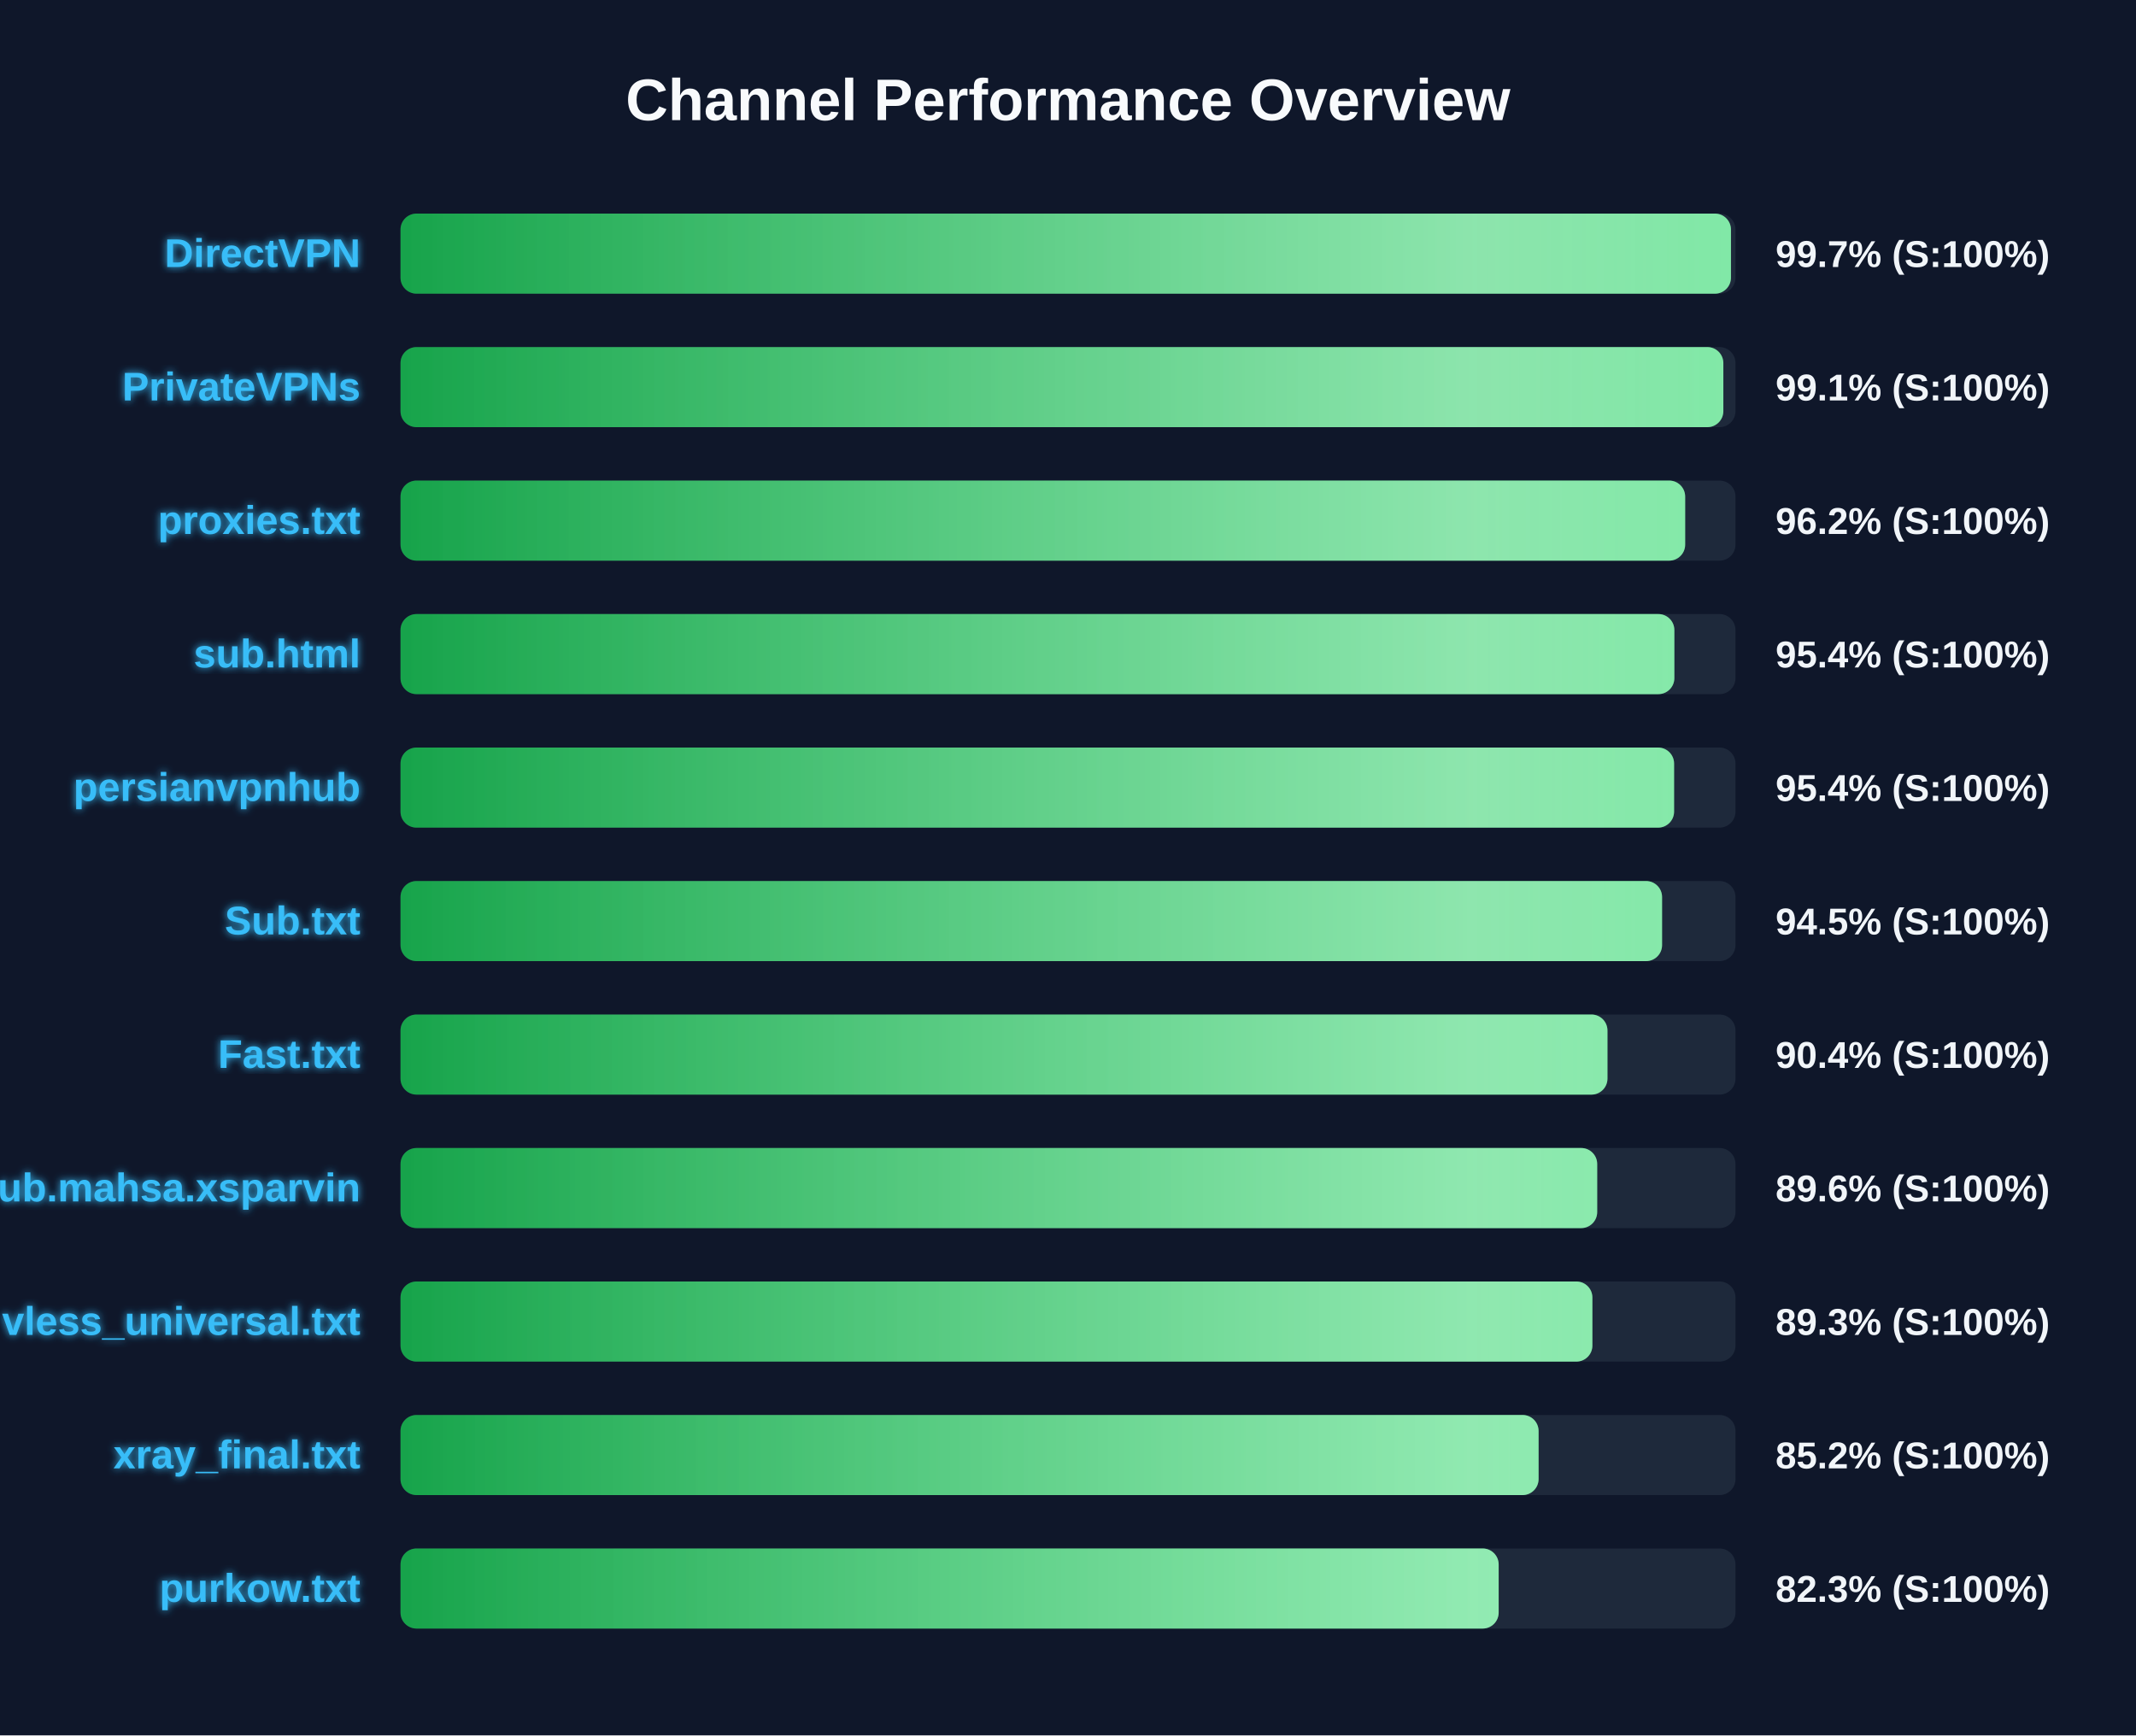
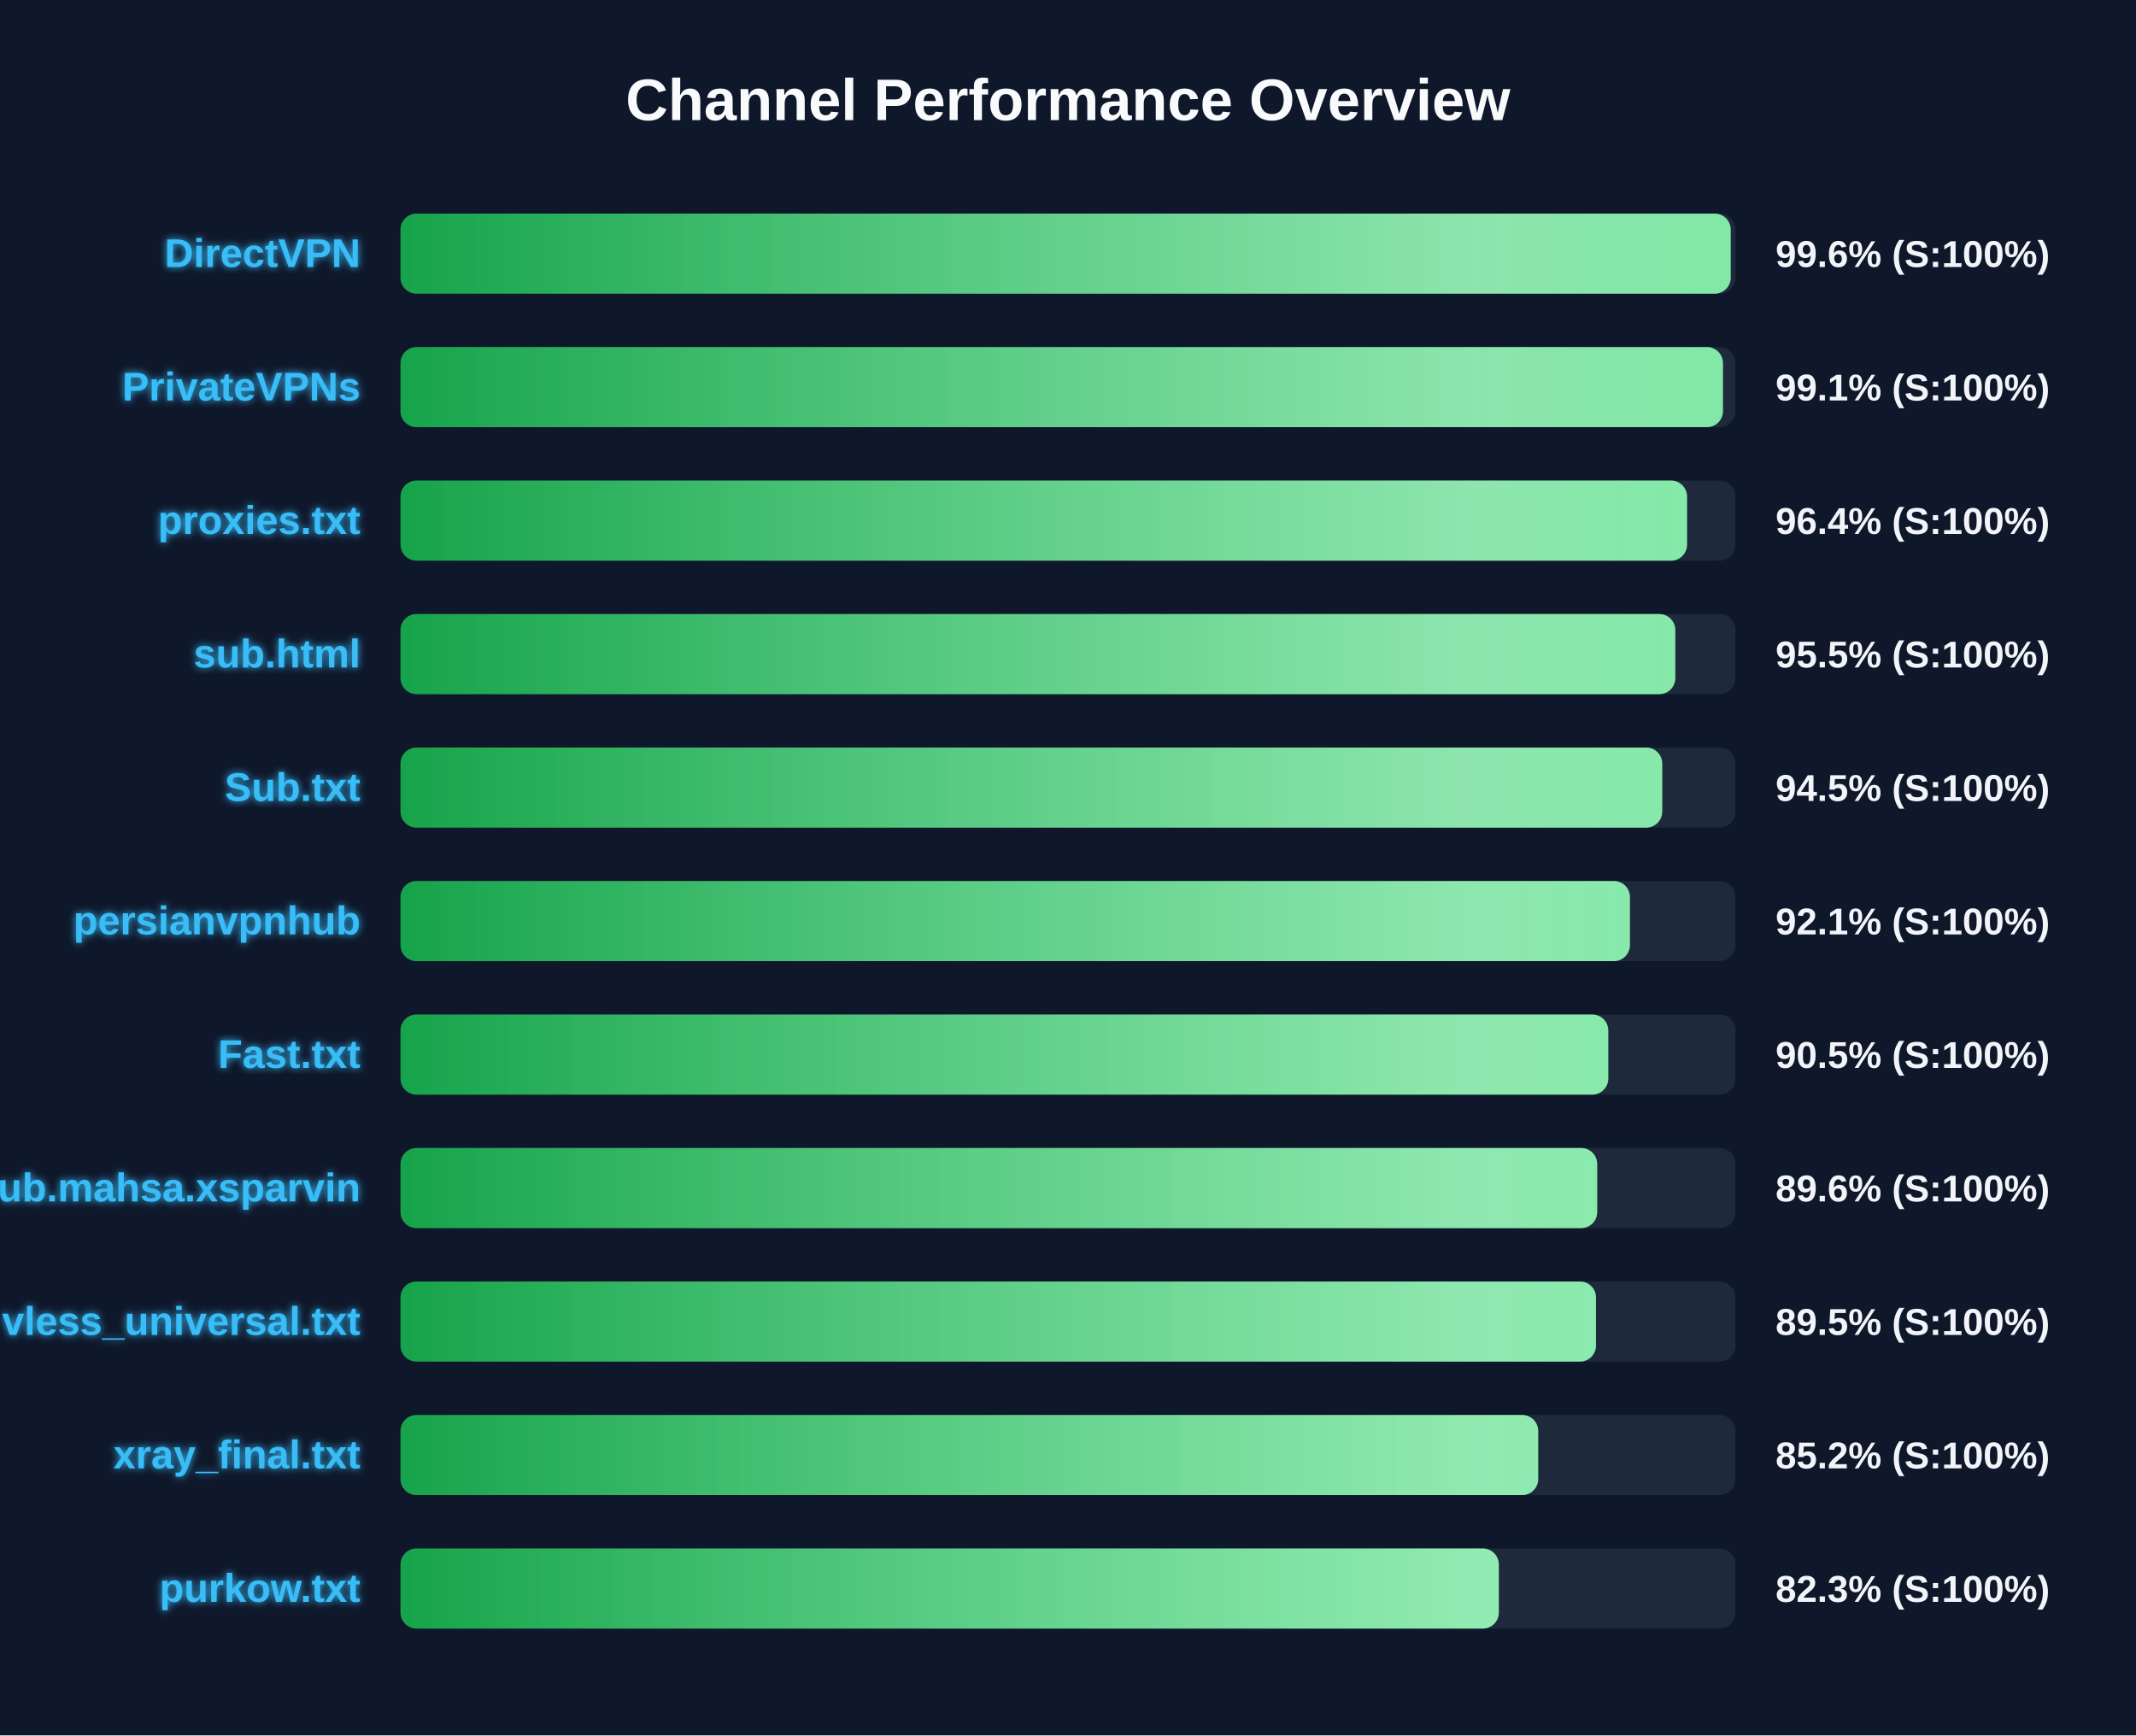
<svg xmlns="http://www.w3.org/2000/svg" width="800" height="650" version="1.1">
  <defs>
    <linearGradient id="grad-green" x1="0%" y1="0%" x2="100%" y2="0%">
      <stop offset="0%" stop-color="#16a34a" />
      <stop offset="100%" stop-color="#4ade80" />
    </linearGradient>
    <linearGradient id="grad-yellow" x1="0%" y1="0%" x2="100%" y2="0%">
      <stop offset="0%" stop-color="#ca8a04" />
      <stop offset="100%" stop-color="#fde047" />
    </linearGradient>
    <linearGradient id="grad-red" x1="0%" y1="0%" x2="100%" y2="0%">
      <stop offset="0%" stop-color="#dc2626" />
      <stop offset="100%" stop-color="#f87171" />
    </linearGradient>
    <linearGradient id="shimmer" x1="0%" y1="0%" x2="100%" y2="0%">
      <stop offset="0%" stop-color="rgba(255,255,255,0)" />
      <stop offset="50%" stop-color="rgba(255,255,255,0.4)" />
      <stop offset="100%" stop-color="rgba(255,255,255,0)" />
    </linearGradient>
    <filter id="glow" x="-20%" y="-20%" width="140%" height="140%">
      <feGaussianBlur stdDeviation="1.5" result="blur" />
      <feComposite in="SourceGraphic" in2="blur" operator="over" />
    </filter>
  </defs>
  <style>
        .bg-rect { fill: #0f172a; }
        .title { font: bold 22px 'Segoe UI', Arial, sans-serif; fill: #f8fafc; }
        .row { font: bold 15px 'Segoe UI', Arial, sans-serif; fill: #38bdf8; filter: url(#glow); }
        .score { font: bold 14px 'Segoe UI', Arial, sans-serif; fill: #f1f5f9; }
        @keyframes shimmer-anim {
            0% { transform: translateX(-100%); }
            100% { transform: translateX(200%); }
        }
        .shimmer-rect {
            animation: shimmer-anim 2.5s infinite linear;
        }
    </style>
  <rect width="100%" height="100%" class="bg-rect" />
  <text x="400" y="45" text-anchor="middle" class="title">Channel Performance Overview</text>
  <rect x="150" y="80" width="500" height="30" fill="#1e293b" rx="6" />
  <clipPath id="clip-0">
-     <rect x="150" y="80" width="498.3" height="30" rx="6" />
+     <rect x="150" y="80" width="498.2" height="30" rx="6" />
  </clipPath>
-   <rect x="150" y="80" width="498.3" height="30" fill="url(#grad-green)" rx="6" />
+   <rect x="150" y="80" width="498.2" height="30" fill="url(#grad-green)" rx="6" />
  <g clip-path="url(#clip-0)">
    <rect x="150" y="80" width="100%" height="30" fill="url(#shimmer)" class="shimmer-rect" />
  </g>
  <text x="135" y="100" text-anchor="end" class="row">DirectVPN</text>
-   <text x="665" y="100" text-anchor="start" class="score">99.7% (S:100%)</text>
+   <text x="665" y="100" text-anchor="start" class="score">99.6% (S:100%)</text>
  <rect x="150" y="130" width="500" height="30" fill="#1e293b" rx="6" />
  <clipPath id="clip-1">
-     <rect x="150" y="130" width="495.45" height="30" rx="6" />
+     <rect x="150" y="130" width="495.3" height="30" rx="6" />
  </clipPath>
-   <rect x="150" y="130" width="495.45" height="30" fill="url(#grad-green)" rx="6" />
+   <rect x="150" y="130" width="495.3" height="30" fill="url(#grad-green)" rx="6" />
  <g clip-path="url(#clip-1)">
    <rect x="150" y="130" width="100%" height="30" fill="url(#shimmer)" class="shimmer-rect" />
  </g>
  <text x="135" y="150" text-anchor="end" class="row">PrivateVPNs</text>
  <text x="665" y="150" text-anchor="start" class="score">99.1% (S:100%)</text>
  <rect x="150" y="180" width="500" height="30" fill="#1e293b" rx="6" />
  <clipPath id="clip-2">
-     <rect x="150" y="180" width="481.15" height="30" rx="6" />
+     <rect x="150" y="180" width="481.85" height="30" rx="6" />
  </clipPath>
-   <rect x="150" y="180" width="481.15" height="30" fill="url(#grad-green)" rx="6" />
+   <rect x="150" y="180" width="481.85" height="30" fill="url(#grad-green)" rx="6" />
  <g clip-path="url(#clip-2)">
    <rect x="150" y="180" width="100%" height="30" fill="url(#shimmer)" class="shimmer-rect" />
  </g>
  <text x="135" y="200" text-anchor="end" class="row">proxies.txt</text>
-   <text x="665" y="200" text-anchor="start" class="score">96.2% (S:100%)</text>
+   <text x="665" y="200" text-anchor="start" class="score">96.4% (S:100%)</text>
  <rect x="150" y="230" width="500" height="30" fill="#1e293b" rx="6" />
  <clipPath id="clip-3">
-     <rect x="150" y="230" width="477.1" height="30" rx="6" />
+     <rect x="150" y="230" width="477.45" height="30" rx="6" />
  </clipPath>
-   <rect x="150" y="230" width="477.1" height="30" fill="url(#grad-green)" rx="6" />
+   <rect x="150" y="230" width="477.45" height="30" fill="url(#grad-green)" rx="6" />
  <g clip-path="url(#clip-3)">
    <rect x="150" y="230" width="100%" height="30" fill="url(#shimmer)" class="shimmer-rect" />
  </g>
  <text x="135" y="250" text-anchor="end" class="row">sub.html</text>
-   <text x="665" y="250" text-anchor="start" class="score">95.4% (S:100%)</text>
+   <text x="665" y="250" text-anchor="start" class="score">95.5% (S:100%)</text>
  <rect x="150" y="280" width="500" height="30" fill="#1e293b" rx="6" />
  <clipPath id="clip-4">
-     <rect x="150" y="280" width="477.0" height="30" rx="6" />
+     <rect x="150" y="280" width="472.55" height="30" rx="6" />
  </clipPath>
-   <rect x="150" y="280" width="477.0" height="30" fill="url(#grad-green)" rx="6" />
+   <rect x="150" y="280" width="472.55" height="30" fill="url(#grad-green)" rx="6" />
  <g clip-path="url(#clip-4)">
    <rect x="150" y="280" width="100%" height="30" fill="url(#shimmer)" class="shimmer-rect" />
  </g>
-   <text x="135" y="300" text-anchor="end" class="row">persianvpnhub</text>
-   <text x="665" y="300" text-anchor="start" class="score">95.4% (S:100%)</text>
+   <text x="135" y="300" text-anchor="end" class="row">Sub.txt</text>
+   <text x="665" y="300" text-anchor="start" class="score">94.5% (S:100%)</text>
  <rect x="150" y="330" width="500" height="30" fill="#1e293b" rx="6" />
  <clipPath id="clip-5">
-     <rect x="150" y="330" width="472.5" height="30" rx="6" />
+     <rect x="150" y="330" width="460.45" height="30" rx="6" />
  </clipPath>
-   <rect x="150" y="330" width="472.5" height="30" fill="url(#grad-green)" rx="6" />
+   <rect x="150" y="330" width="460.45" height="30" fill="url(#grad-green)" rx="6" />
  <g clip-path="url(#clip-5)">
    <rect x="150" y="330" width="100%" height="30" fill="url(#shimmer)" class="shimmer-rect" />
  </g>
-   <text x="135" y="350" text-anchor="end" class="row">Sub.txt</text>
-   <text x="665" y="350" text-anchor="start" class="score">94.5% (S:100%)</text>
+   <text x="135" y="350" text-anchor="end" class="row">persianvpnhub</text>
+   <text x="665" y="350" text-anchor="start" class="score">92.1% (S:100%)</text>
  <rect x="150" y="380" width="500" height="30" fill="#1e293b" rx="6" />
  <clipPath id="clip-6">
-     <rect x="150" y="380" width="452.05" height="30" rx="6" />
+     <rect x="150" y="380" width="452.35" height="30" rx="6" />
  </clipPath>
-   <rect x="150" y="380" width="452.05" height="30" fill="url(#grad-green)" rx="6" />
+   <rect x="150" y="380" width="452.35" height="30" fill="url(#grad-green)" rx="6" />
  <g clip-path="url(#clip-6)">
    <rect x="150" y="380" width="100%" height="30" fill="url(#shimmer)" class="shimmer-rect" />
  </g>
  <text x="135" y="400" text-anchor="end" class="row">Fast.txt</text>
-   <text x="665" y="400" text-anchor="start" class="score">90.4% (S:100%)</text>
+   <text x="665" y="400" text-anchor="start" class="score">90.5% (S:100%)</text>
  <rect x="150" y="430" width="500" height="30" fill="#1e293b" rx="6" />
  <clipPath id="clip-7">
    <rect x="150" y="430" width="448.2" height="30" rx="6" />
  </clipPath>
  <rect x="150" y="430" width="448.2" height="30" fill="url(#grad-green)" rx="6" />
  <g clip-path="url(#clip-7)">
    <rect x="150" y="430" width="100%" height="30" fill="url(#shimmer)" class="shimmer-rect" />
  </g>
  <text x="135" y="450" text-anchor="end" class="row">Sub.mahsa.xsparvin</text>
  <text x="665" y="450" text-anchor="start" class="score">89.6% (S:100%)</text>
  <rect x="150" y="480" width="500" height="30" fill="#1e293b" rx="6" />
  <clipPath id="clip-8">
-     <rect x="150" y="480" width="446.4" height="30" rx="6" />
+     <rect x="150" y="480" width="447.75" height="30" rx="6" />
  </clipPath>
-   <rect x="150" y="480" width="446.4" height="30" fill="url(#grad-green)" rx="6" />
+   <rect x="150" y="480" width="447.75" height="30" fill="url(#grad-green)" rx="6" />
  <g clip-path="url(#clip-8)">
    <rect x="150" y="480" width="100%" height="30" fill="url(#shimmer)" class="shimmer-rect" />
  </g>
  <text x="135" y="500" text-anchor="end" class="row">vless_universal.txt</text>
-   <text x="665" y="500" text-anchor="start" class="score">89.3% (S:100%)</text>
+   <text x="665" y="500" text-anchor="start" class="score">89.5% (S:100%)</text>
  <rect x="150" y="530" width="500" height="30" fill="#1e293b" rx="6" />
  <clipPath id="clip-9">
-     <rect x="150" y="530" width="426.25" height="30" rx="6" />
+     <rect x="150" y="530" width="426.1" height="30" rx="6" />
  </clipPath>
-   <rect x="150" y="530" width="426.25" height="30" fill="url(#grad-green)" rx="6" />
+   <rect x="150" y="530" width="426.1" height="30" fill="url(#grad-green)" rx="6" />
  <g clip-path="url(#clip-9)">
    <rect x="150" y="530" width="100%" height="30" fill="url(#shimmer)" class="shimmer-rect" />
  </g>
  <text x="135" y="550" text-anchor="end" class="row">xray_final.txt</text>
  <text x="665" y="550" text-anchor="start" class="score">85.2% (S:100%)</text>
  <rect x="150" y="580" width="500" height="30" fill="#1e293b" rx="6" />
  <clipPath id="clip-10">
-     <rect x="150" y="580" width="411.3" height="30" rx="6" />
+     <rect x="150" y="580" width="411.35" height="30" rx="6" />
  </clipPath>
-   <rect x="150" y="580" width="411.3" height="30" fill="url(#grad-green)" rx="6" />
+   <rect x="150" y="580" width="411.35" height="30" fill="url(#grad-green)" rx="6" />
  <g clip-path="url(#clip-10)">
    <rect x="150" y="580" width="100%" height="30" fill="url(#shimmer)" class="shimmer-rect" />
  </g>
  <text x="135" y="600" text-anchor="end" class="row">purkow.txt</text>
  <text x="665" y="600" text-anchor="start" class="score">82.3% (S:100%)</text>
</svg>
